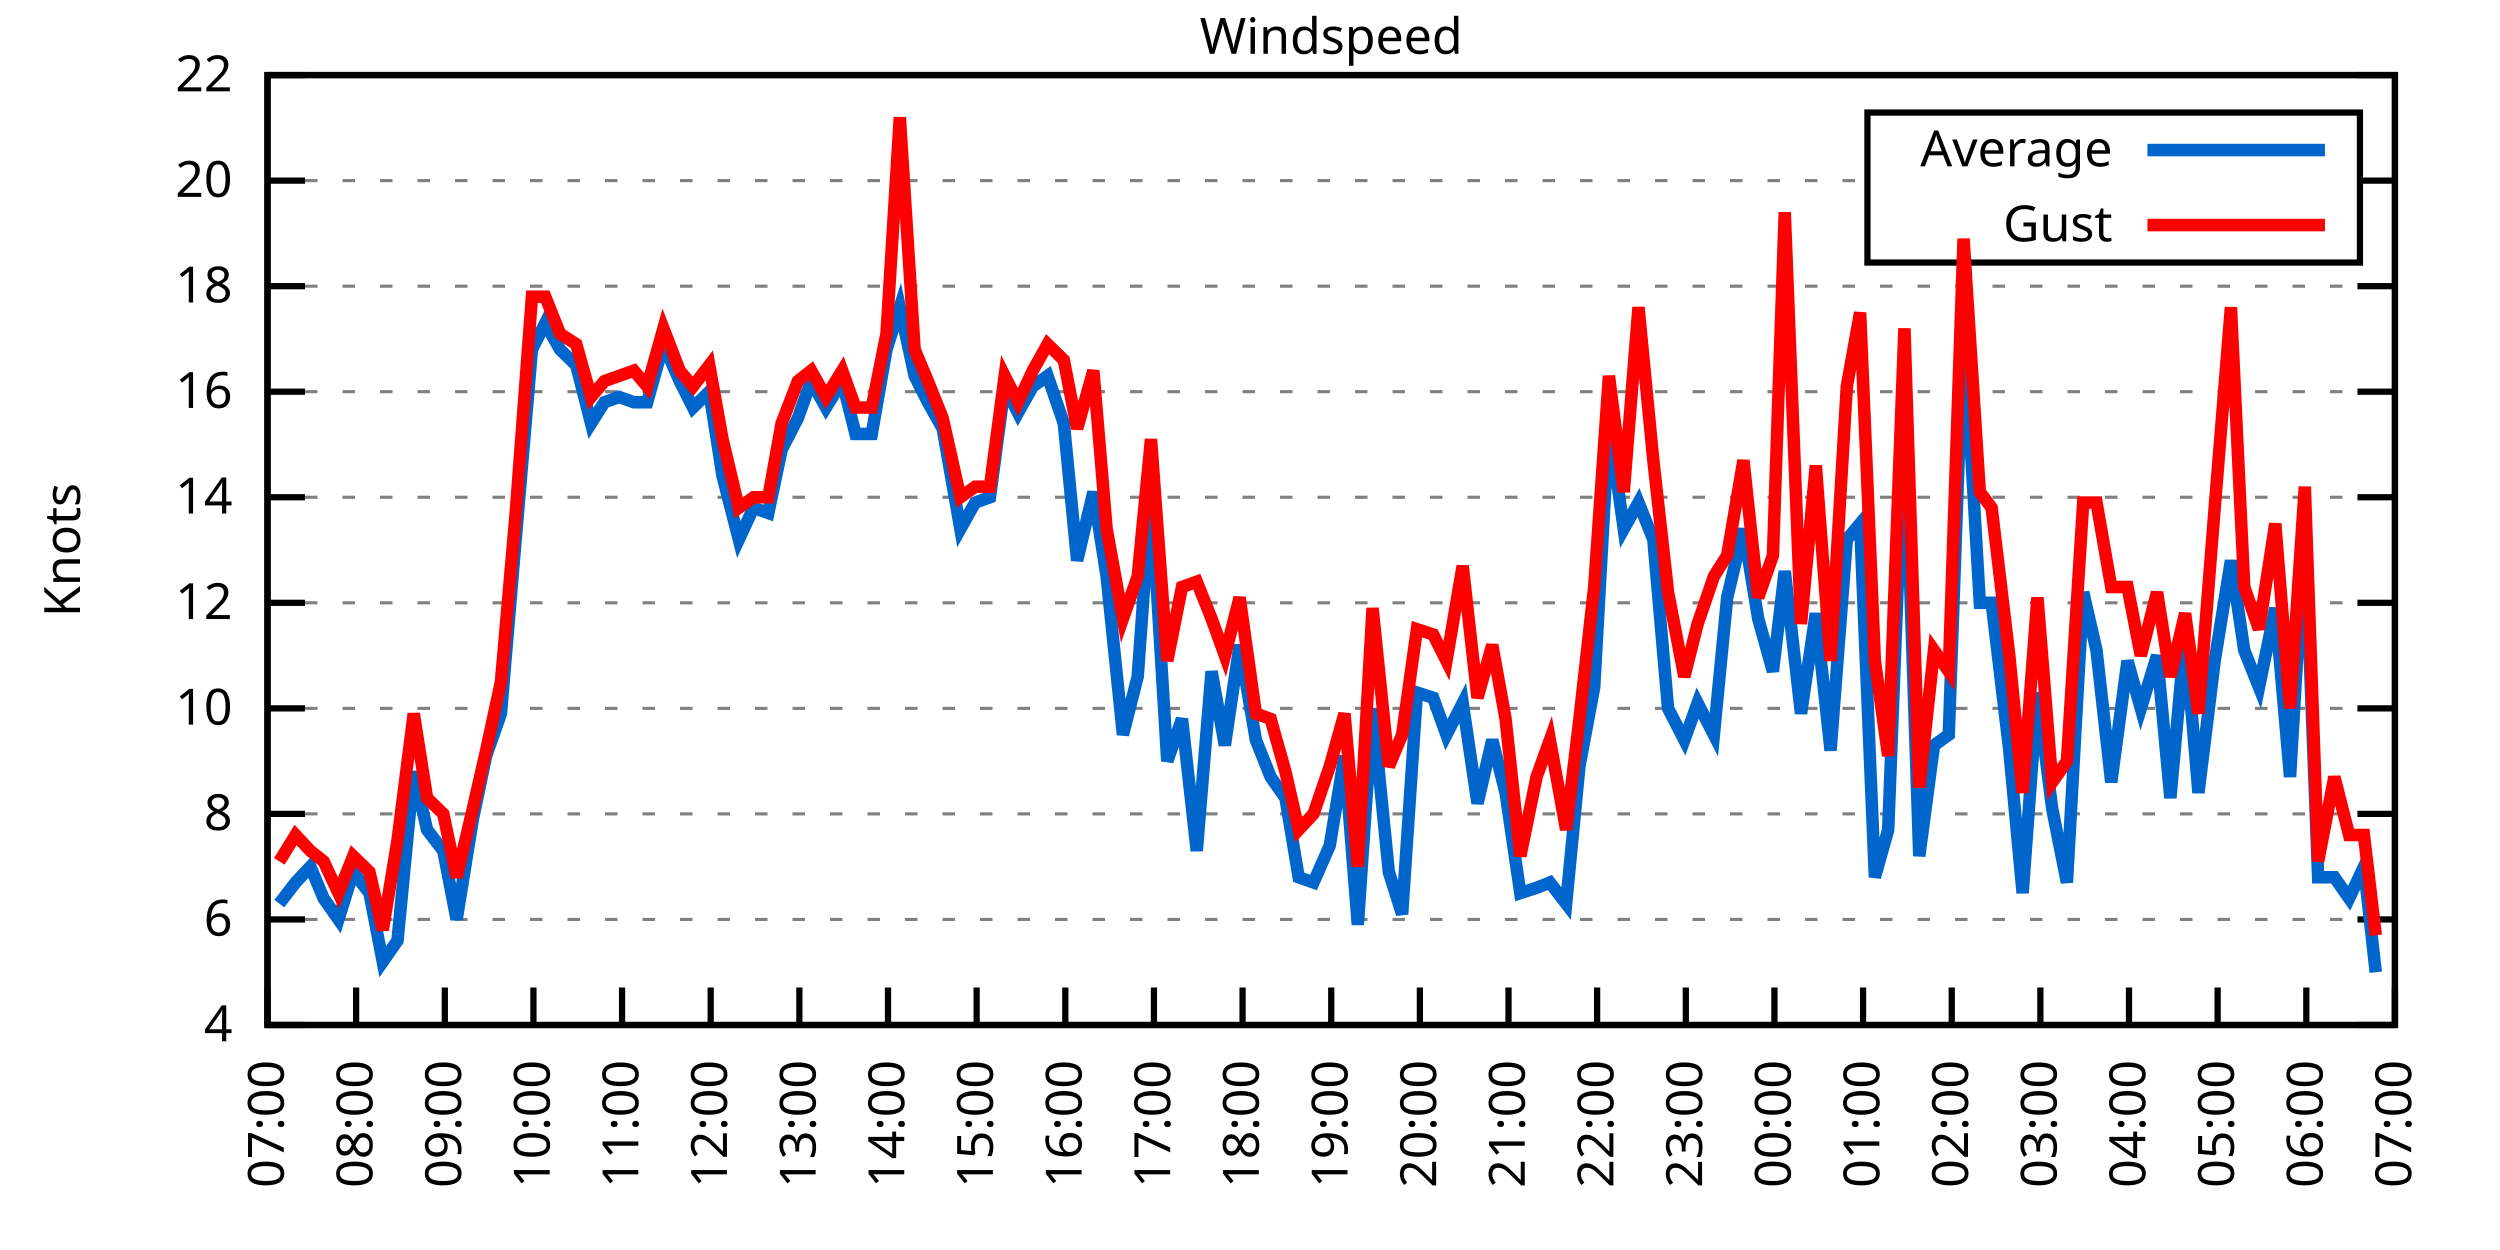
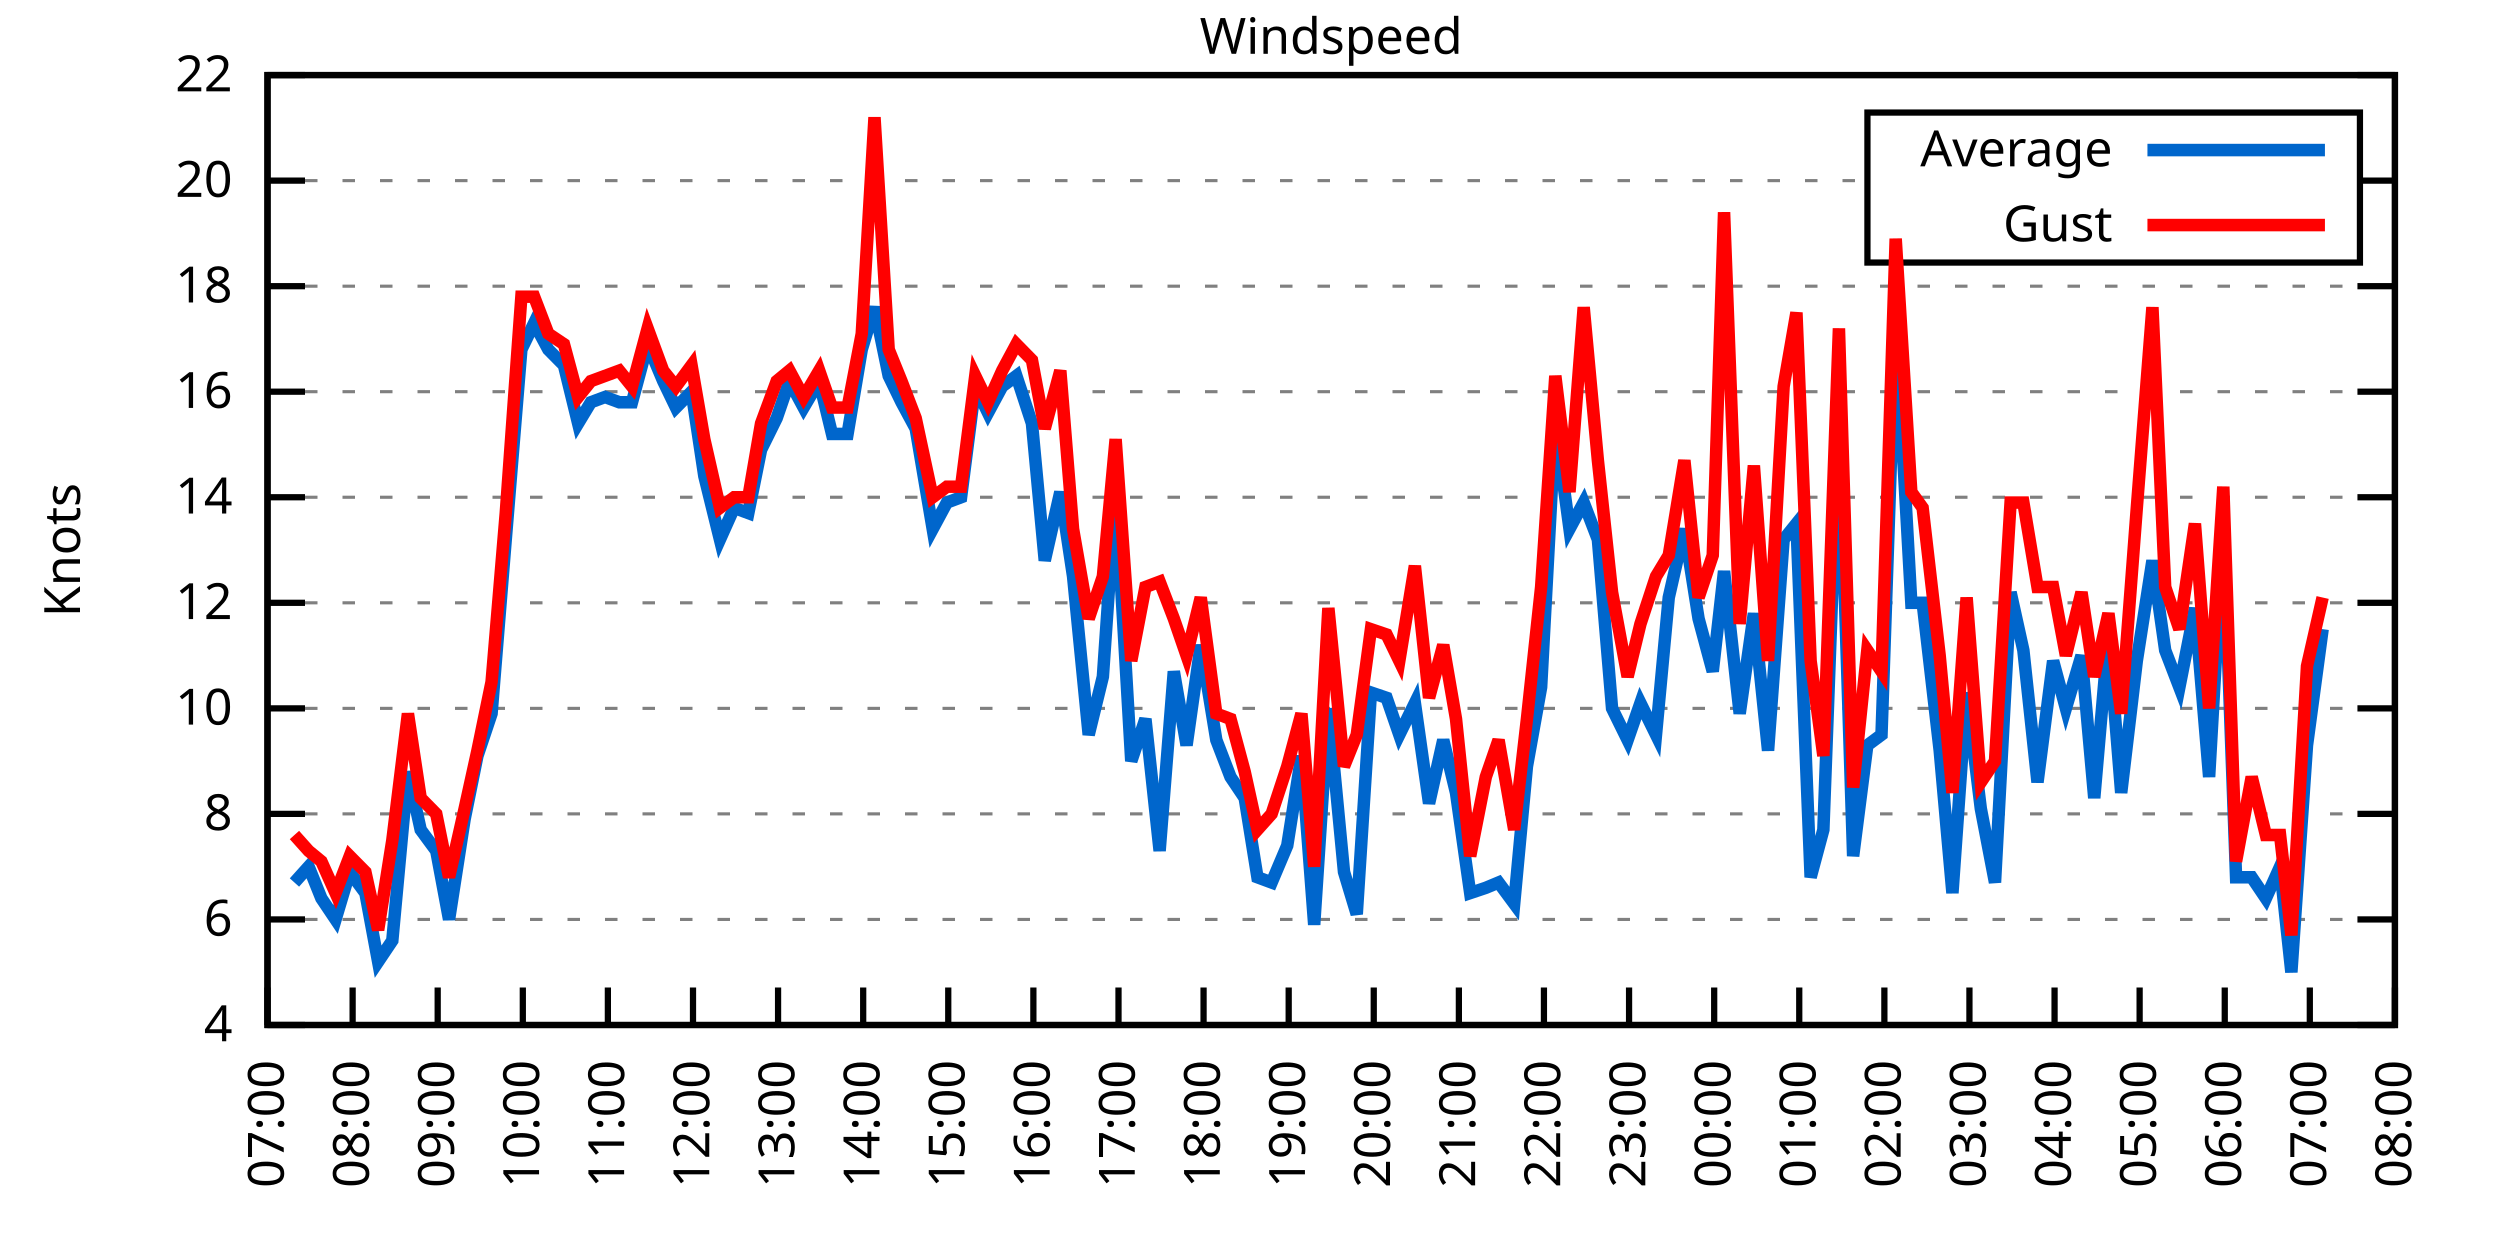
<svg xmlns="http://www.w3.org/2000/svg" xmlns:xlink="http://www.w3.org/1999/xlink" width="400" height="200" viewBox="0 0 400 200">
  <g id="gnuplot_canvas">
    <rect x="0" y="0" width="400" height="200" fill="none" />
    <defs>
      <circle id="gpDot" r="0.5" stroke-width="0.5" stroke="currentColor" />
      <path id="gpPt0" stroke-width="0.333" stroke="currentColor" d="M-1,0 h2 M0,-1 v2" />
      <path id="gpPt1" stroke-width="0.333" stroke="currentColor" d="M-1,-1 L1,1 M1,-1 L-1,1" />
      <path id="gpPt2" stroke-width="0.333" stroke="currentColor" d="M-1,0 L1,0 M0,-1 L0,1 M-1,-1 L1,1 M-1,1 L1,-1" />
      <rect id="gpPt3" stroke-width="0.333" stroke="currentColor" x="-1" y="-1" width="2" height="2" />
      <rect id="gpPt4" stroke-width="0.333" stroke="currentColor" fill="currentColor" x="-1" y="-1" width="2" height="2" />
      <circle id="gpPt5" stroke-width="0.333" stroke="currentColor" cx="0" cy="0" r="1" />
      <use xlink:href="#gpPt5" id="gpPt6" fill="currentColor" stroke="none" />
      <path id="gpPt7" stroke-width="0.333" stroke="currentColor" d="M0,-1.33 L-1.33,0.67 L1.33,0.67 z" />
      <use xlink:href="#gpPt7" id="gpPt8" fill="currentColor" stroke="none" />
      <use xlink:href="#gpPt7" id="gpPt9" stroke="currentColor" transform="rotate(180)" />
      <use xlink:href="#gpPt9" id="gpPt10" fill="currentColor" stroke="none" />
      <use xlink:href="#gpPt3" id="gpPt11" stroke="currentColor" transform="rotate(45)" />
      <use xlink:href="#gpPt11" id="gpPt12" fill="currentColor" stroke="none" />
      <path id="gpPt13" stroke-width="0.333" stroke="currentColor" d="M0,1.330 L1.265,0.411 L0.782,-1.067 L-0.782,-1.076 L-1.265,0.411 z" />
      <use xlink:href="#gpPt13" id="gpPt14" fill="currentColor" stroke="none" />
      <filter id="textbox" filterUnits="objectBoundingBox" x="0" y="0" height="1" width="1">
        <feFlood flood-color="white" flood-opacity="1" result="bgnd" />
        <feComposite in="SourceGraphic" in2="bgnd" operator="atop" />
      </filter>
      <filter id="greybox" filterUnits="objectBoundingBox" x="0" y="0" height="1" width="1">
        <feFlood flood-color="lightgrey" flood-opacity="1" result="grey" />
        <feComposite in="SourceGraphic" in2="grey" operator="atop" />
      </filter>
    </defs>
    <g fill="none" color="white" stroke="currentColor" stroke-width="1.00" stroke-linecap="butt" stroke-linejoin="miter">
</g>
    <g fill="none" color="black" stroke="currentColor" stroke-width="1.00" stroke-linecap="butt" stroke-linejoin="miter">
      <g stroke="none" shape-rendering="crispEdges">
        <polygon fill="rgb(255, 255, 255)" points="42.80,164.00 383.18,164.00 383.18,12.02 42.80,12.02 " />
      </g>
    </g>
    <g fill="none" color="black" stroke="currentColor" stroke-width="1.00" stroke-linecap="butt" stroke-linejoin="miter">
</g>
    <g fill="none" color="black" stroke="black" stroke-width="0.50" stroke-linecap="butt" stroke-linejoin="miter">
</g>
    <g fill="none" color="gray" stroke="currentColor" stroke-width="0.50" stroke-linecap="butt" stroke-linejoin="miter">
      <path stroke="gray" stroke-dasharray="2,4" class="gridline" d="M42.80,164.00 L383.19,164.00  " />
    </g>
    <g fill="none" color="gray" stroke="gray" stroke-width="1.00" stroke-linecap="butt" stroke-linejoin="miter">
</g>
    <g fill="none" color="black" stroke="currentColor" stroke-width="1.00" stroke-linecap="butt" stroke-linejoin="miter">
      <path stroke="black" d="M42.80,164.00 L48.80,164.00 M383.19,164.00 L377.19,164.00  " />
      <g transform="translate(37.20,166.60)" stroke="none" fill="black" font-family="Sans" font-size="8.00" text-anchor="end">
        <text>
          <tspan font-family="Sans"> 4</tspan>
        </text>
      </g>
    </g>
    <g fill="none" color="black" stroke="currentColor" stroke-width="1.00" stroke-linecap="butt" stroke-linejoin="miter">
</g>
    <g fill="none" color="black" stroke="black" stroke-width="0.50" stroke-linecap="butt" stroke-linejoin="miter">
</g>
    <g fill="none" color="gray" stroke="currentColor" stroke-width="0.50" stroke-linecap="butt" stroke-linejoin="miter">
      <path stroke="gray" stroke-dasharray="2,4" class="gridline" d="M42.80,147.11 L383.19,147.11  " />
    </g>
    <g fill="none" color="gray" stroke="gray" stroke-width="1.00" stroke-linecap="butt" stroke-linejoin="miter">
</g>
    <g fill="none" color="black" stroke="currentColor" stroke-width="1.00" stroke-linecap="butt" stroke-linejoin="miter">
      <path stroke="black" d="M42.80,147.11 L48.80,147.11 M383.19,147.11 L377.19,147.11  " />
      <g transform="translate(37.20,149.71)" stroke="none" fill="black" font-family="Sans" font-size="8.00" text-anchor="end">
        <text>
          <tspan font-family="Sans"> 6</tspan>
        </text>
      </g>
    </g>
    <g fill="none" color="black" stroke="currentColor" stroke-width="1.00" stroke-linecap="butt" stroke-linejoin="miter">
</g>
    <g fill="none" color="black" stroke="black" stroke-width="0.50" stroke-linecap="butt" stroke-linejoin="miter">
</g>
    <g fill="none" color="gray" stroke="currentColor" stroke-width="0.50" stroke-linecap="butt" stroke-linejoin="miter">
      <path stroke="gray" stroke-dasharray="2,4" class="gridline" d="M42.80,130.22 L383.19,130.22  " />
    </g>
    <g fill="none" color="gray" stroke="gray" stroke-width="1.00" stroke-linecap="butt" stroke-linejoin="miter">
</g>
    <g fill="none" color="black" stroke="currentColor" stroke-width="1.00" stroke-linecap="butt" stroke-linejoin="miter">
      <path stroke="black" d="M42.80,130.22 L48.80,130.22 M383.19,130.22 L377.19,130.22  " />
      <g transform="translate(37.20,132.82)" stroke="none" fill="black" font-family="Sans" font-size="8.00" text-anchor="end">
        <text>
          <tspan font-family="Sans"> 8</tspan>
        </text>
      </g>
    </g>
    <g fill="none" color="black" stroke="currentColor" stroke-width="1.00" stroke-linecap="butt" stroke-linejoin="miter">
</g>
    <g fill="none" color="black" stroke="black" stroke-width="0.50" stroke-linecap="butt" stroke-linejoin="miter">
</g>
    <g fill="none" color="gray" stroke="currentColor" stroke-width="0.50" stroke-linecap="butt" stroke-linejoin="miter">
      <path stroke="gray" stroke-dasharray="2,4" class="gridline" d="M42.80,113.34 L383.19,113.34  " />
    </g>
    <g fill="none" color="gray" stroke="gray" stroke-width="1.00" stroke-linecap="butt" stroke-linejoin="miter">
</g>
    <g fill="none" color="black" stroke="currentColor" stroke-width="1.00" stroke-linecap="butt" stroke-linejoin="miter">
      <path stroke="black" d="M42.80,113.34 L48.80,113.34 M383.19,113.34 L377.19,113.34  " />
      <g transform="translate(37.20,115.94)" stroke="none" fill="black" font-family="Sans" font-size="8.00" text-anchor="end">
        <text>
          <tspan font-family="Sans"> 10</tspan>
        </text>
      </g>
    </g>
    <g fill="none" color="black" stroke="currentColor" stroke-width="1.00" stroke-linecap="butt" stroke-linejoin="miter">
</g>
    <g fill="none" color="black" stroke="black" stroke-width="0.50" stroke-linecap="butt" stroke-linejoin="miter">
</g>
    <g fill="none" color="gray" stroke="currentColor" stroke-width="0.50" stroke-linecap="butt" stroke-linejoin="miter">
      <path stroke="gray" stroke-dasharray="2,4" class="gridline" d="M42.80,96.45 L383.19,96.45  " />
    </g>
    <g fill="none" color="gray" stroke="gray" stroke-width="1.00" stroke-linecap="butt" stroke-linejoin="miter">
</g>
    <g fill="none" color="black" stroke="currentColor" stroke-width="1.00" stroke-linecap="butt" stroke-linejoin="miter">
      <path stroke="black" d="M42.80,96.45 L48.80,96.45 M383.19,96.45 L377.19,96.45  " />
      <g transform="translate(37.20,99.05)" stroke="none" fill="black" font-family="Sans" font-size="8.00" text-anchor="end">
        <text>
          <tspan font-family="Sans"> 12</tspan>
        </text>
      </g>
    </g>
    <g fill="none" color="black" stroke="currentColor" stroke-width="1.00" stroke-linecap="butt" stroke-linejoin="miter">
</g>
    <g fill="none" color="black" stroke="black" stroke-width="0.50" stroke-linecap="butt" stroke-linejoin="miter">
</g>
    <g fill="none" color="gray" stroke="currentColor" stroke-width="0.50" stroke-linecap="butt" stroke-linejoin="miter">
      <path stroke="gray" stroke-dasharray="2,4" class="gridline" d="M42.80,79.56 L383.19,79.56  " />
    </g>
    <g fill="none" color="gray" stroke="gray" stroke-width="1.00" stroke-linecap="butt" stroke-linejoin="miter">
</g>
    <g fill="none" color="black" stroke="currentColor" stroke-width="1.00" stroke-linecap="butt" stroke-linejoin="miter">
      <path stroke="black" d="M42.80,79.56 L48.80,79.56 M383.19,79.56 L377.19,79.56  " />
      <g transform="translate(37.20,82.16)" stroke="none" fill="black" font-family="Sans" font-size="8.00" text-anchor="end">
        <text>
          <tspan font-family="Sans"> 14</tspan>
        </text>
      </g>
    </g>
    <g fill="none" color="black" stroke="currentColor" stroke-width="1.00" stroke-linecap="butt" stroke-linejoin="miter">
</g>
    <g fill="none" color="black" stroke="black" stroke-width="0.50" stroke-linecap="butt" stroke-linejoin="miter">
</g>
    <g fill="none" color="gray" stroke="currentColor" stroke-width="0.50" stroke-linecap="butt" stroke-linejoin="miter">
      <path stroke="gray" stroke-dasharray="2,4" class="gridline" d="M42.80,62.67 L383.19,62.67  " />
    </g>
    <g fill="none" color="gray" stroke="gray" stroke-width="1.00" stroke-linecap="butt" stroke-linejoin="miter">
</g>
    <g fill="none" color="black" stroke="currentColor" stroke-width="1.00" stroke-linecap="butt" stroke-linejoin="miter">
      <path stroke="black" d="M42.80,62.67 L48.80,62.67 M383.19,62.67 L377.19,62.67  " />
      <g transform="translate(37.20,65.27)" stroke="none" fill="black" font-family="Sans" font-size="8.00" text-anchor="end">
        <text>
          <tspan font-family="Sans"> 16</tspan>
        </text>
      </g>
    </g>
    <g fill="none" color="black" stroke="currentColor" stroke-width="1.00" stroke-linecap="butt" stroke-linejoin="miter">
</g>
    <g fill="none" color="black" stroke="black" stroke-width="0.50" stroke-linecap="butt" stroke-linejoin="miter">
</g>
    <g fill="none" color="gray" stroke="currentColor" stroke-width="0.50" stroke-linecap="butt" stroke-linejoin="miter">
      <path stroke="gray" stroke-dasharray="2,4" class="gridline" d="M42.80,45.79 L383.19,45.79  " />
    </g>
    <g fill="none" color="gray" stroke="gray" stroke-width="1.00" stroke-linecap="butt" stroke-linejoin="miter">
</g>
    <g fill="none" color="black" stroke="currentColor" stroke-width="1.00" stroke-linecap="butt" stroke-linejoin="miter">
      <path stroke="black" d="M42.80,45.79 L48.80,45.79 M383.19,45.79 L377.19,45.79  " />
      <g transform="translate(37.20,48.39)" stroke="none" fill="black" font-family="Sans" font-size="8.00" text-anchor="end">
        <text>
          <tspan font-family="Sans"> 18</tspan>
        </text>
      </g>
    </g>
    <g fill="none" color="black" stroke="currentColor" stroke-width="1.00" stroke-linecap="butt" stroke-linejoin="miter">
</g>
    <g fill="none" color="black" stroke="black" stroke-width="0.50" stroke-linecap="butt" stroke-linejoin="miter">
</g>
    <g fill="none" color="gray" stroke="currentColor" stroke-width="0.50" stroke-linecap="butt" stroke-linejoin="miter">
      <path stroke="gray" stroke-dasharray="2,4" class="gridline" d="M42.80,28.90 L298.79,28.90 M377.59,28.90 L383.19,28.90  " />
    </g>
    <g fill="none" color="gray" stroke="gray" stroke-width="1.00" stroke-linecap="butt" stroke-linejoin="miter">
</g>
    <g fill="none" color="black" stroke="currentColor" stroke-width="1.00" stroke-linecap="butt" stroke-linejoin="miter">
      <path stroke="black" d="M42.80,28.90 L48.80,28.90 M383.19,28.90 L377.19,28.90  " />
      <g transform="translate(37.20,31.50)" stroke="none" fill="black" font-family="Sans" font-size="8.00" text-anchor="end">
        <text>
          <tspan font-family="Sans"> 20</tspan>
        </text>
      </g>
    </g>
    <g fill="none" color="black" stroke="currentColor" stroke-width="1.00" stroke-linecap="butt" stroke-linejoin="miter">
</g>
    <g fill="none" color="black" stroke="black" stroke-width="0.50" stroke-linecap="butt" stroke-linejoin="miter">
</g>
    <g fill="none" color="gray" stroke="currentColor" stroke-width="0.50" stroke-linecap="butt" stroke-linejoin="miter">
      <path stroke="gray" stroke-dasharray="2,4" class="gridline" d="M42.80,12.01 L383.19,12.01  " />
    </g>
    <g fill="none" color="gray" stroke="gray" stroke-width="1.00" stroke-linecap="butt" stroke-linejoin="miter">
</g>
    <g fill="none" color="black" stroke="currentColor" stroke-width="1.00" stroke-linecap="butt" stroke-linejoin="miter">
      <path stroke="black" d="M42.80,12.01 L48.80,12.01 M383.19,12.01 L377.19,12.01  " />
      <g transform="translate(37.20,14.61)" stroke="none" fill="black" font-family="Sans" font-size="8.00" text-anchor="end">
        <text>
          <tspan font-family="Sans"> 22</tspan>
        </text>
      </g>
    </g>
    <g fill="none" color="black" stroke="currentColor" stroke-width="1.00" stroke-linecap="butt" stroke-linejoin="miter">
      <path stroke="black" d="M42.80,164.00 L42.80,158.00  " />
      <g transform="translate(45.40,169.60) rotate(270.00)" stroke="none" fill="black" font-family="Sans" font-size="8.00" text-anchor="end">
        <text>
          <tspan font-family="Sans">07:00</tspan>
        </text>
      </g>
    </g>
    <g fill="none" color="black" stroke="currentColor" stroke-width="1.00" stroke-linecap="butt" stroke-linejoin="miter">
-       <path stroke="black" d="M56.98,164.00 L56.98,158.00  " />
-       <g transform="translate(59.58,169.60) rotate(270.00)" stroke="none" fill="black" font-family="Sans" font-size="8.00" text-anchor="end">
+       <path stroke="black" d="M56.42,164.00 L56.42,158.00  " />
+       <g transform="translate(59.02,169.60) rotate(270.00)" stroke="none" fill="black" font-family="Sans" font-size="8.00" text-anchor="end">
        <text>
          <tspan font-family="Sans">08:00</tspan>
        </text>
      </g>
    </g>
    <g fill="none" color="black" stroke="currentColor" stroke-width="1.00" stroke-linecap="butt" stroke-linejoin="miter">
-       <path stroke="black" d="M71.17,164.00 L71.17,158.00  " />
-       <g transform="translate(73.77,169.60) rotate(270.00)" stroke="none" fill="black" font-family="Sans" font-size="8.00" text-anchor="end">
+       <path stroke="black" d="M70.03,164.00 L70.03,158.00  " />
+       <g transform="translate(72.63,169.60) rotate(270.00)" stroke="none" fill="black" font-family="Sans" font-size="8.00" text-anchor="end">
        <text>
          <tspan font-family="Sans">09:00</tspan>
        </text>
      </g>
    </g>
    <g fill="none" color="black" stroke="currentColor" stroke-width="1.00" stroke-linecap="butt" stroke-linejoin="miter">
-       <path stroke="black" d="M85.35,164.00 L85.35,158.00  " />
-       <g transform="translate(87.95,169.60) rotate(270.00)" stroke="none" fill="black" font-family="Sans" font-size="8.00" text-anchor="end">
+       <path stroke="black" d="M83.65,164.00 L83.65,158.00  " />
+       <g transform="translate(86.25,169.60) rotate(270.00)" stroke="none" fill="black" font-family="Sans" font-size="8.00" text-anchor="end">
        <text>
          <tspan font-family="Sans">10:00</tspan>
        </text>
      </g>
    </g>
    <g fill="none" color="black" stroke="currentColor" stroke-width="1.00" stroke-linecap="butt" stroke-linejoin="miter">
-       <path stroke="black" d="M99.53,164.00 L99.53,158.00  " />
-       <g transform="translate(102.13,169.60) rotate(270.00)" stroke="none" fill="black" font-family="Sans" font-size="8.00" text-anchor="end">
+       <path stroke="black" d="M97.26,164.00 L97.26,158.00  " />
+       <g transform="translate(99.86,169.60) rotate(270.00)" stroke="none" fill="black" font-family="Sans" font-size="8.00" text-anchor="end">
        <text>
          <tspan font-family="Sans">11:00</tspan>
        </text>
      </g>
    </g>
    <g fill="none" color="black" stroke="currentColor" stroke-width="1.00" stroke-linecap="butt" stroke-linejoin="miter">
-       <path stroke="black" d="M113.71,164.00 L113.71,158.00  " />
-       <g transform="translate(116.31,169.60) rotate(270.00)" stroke="none" fill="black" font-family="Sans" font-size="8.00" text-anchor="end">
+       <path stroke="black" d="M110.88,164.00 L110.88,158.00  " />
+       <g transform="translate(113.48,169.60) rotate(270.00)" stroke="none" fill="black" font-family="Sans" font-size="8.00" text-anchor="end">
        <text>
          <tspan font-family="Sans">12:00</tspan>
        </text>
      </g>
    </g>
    <g fill="none" color="black" stroke="currentColor" stroke-width="1.00" stroke-linecap="butt" stroke-linejoin="miter">
-       <path stroke="black" d="M127.90,164.00 L127.90,158.00  " />
-       <g transform="translate(130.50,169.60) rotate(270.00)" stroke="none" fill="black" font-family="Sans" font-size="8.00" text-anchor="end">
+       <path stroke="black" d="M124.49,164.00 L124.49,158.00  " />
+       <g transform="translate(127.09,169.60) rotate(270.00)" stroke="none" fill="black" font-family="Sans" font-size="8.00" text-anchor="end">
        <text>
          <tspan font-family="Sans">13:00</tspan>
        </text>
      </g>
    </g>
    <g fill="none" color="black" stroke="currentColor" stroke-width="1.00" stroke-linecap="butt" stroke-linejoin="miter">
-       <path stroke="black" d="M142.08,164.00 L142.08,158.00  " />
-       <g transform="translate(144.68,169.60) rotate(270.00)" stroke="none" fill="black" font-family="Sans" font-size="8.00" text-anchor="end">
+       <path stroke="black" d="M138.11,164.00 L138.11,158.00  " />
+       <g transform="translate(140.71,169.60) rotate(270.00)" stroke="none" fill="black" font-family="Sans" font-size="8.00" text-anchor="end">
        <text>
          <tspan font-family="Sans">14:00</tspan>
        </text>
      </g>
    </g>
    <g fill="none" color="black" stroke="currentColor" stroke-width="1.00" stroke-linecap="butt" stroke-linejoin="miter">
-       <path stroke="black" d="M156.26,164.00 L156.26,158.00  " />
-       <g transform="translate(158.86,169.60) rotate(270.00)" stroke="none" fill="black" font-family="Sans" font-size="8.00" text-anchor="end">
+       <path stroke="black" d="M151.72,164.00 L151.72,158.00  " />
+       <g transform="translate(154.32,169.60) rotate(270.00)" stroke="none" fill="black" font-family="Sans" font-size="8.00" text-anchor="end">
        <text>
          <tspan font-family="Sans">15:00</tspan>
        </text>
      </g>
    </g>
    <g fill="none" color="black" stroke="currentColor" stroke-width="1.00" stroke-linecap="butt" stroke-linejoin="miter">
-       <path stroke="black" d="M170.45,164.00 L170.45,158.00  " />
-       <g transform="translate(173.05,169.60) rotate(270.00)" stroke="none" fill="black" font-family="Sans" font-size="8.00" text-anchor="end">
+       <path stroke="black" d="M165.34,164.00 L165.34,158.00  " />
+       <g transform="translate(167.94,169.60) rotate(270.00)" stroke="none" fill="black" font-family="Sans" font-size="8.00" text-anchor="end">
        <text>
          <tspan font-family="Sans">16:00</tspan>
        </text>
      </g>
    </g>
    <g fill="none" color="black" stroke="currentColor" stroke-width="1.00" stroke-linecap="butt" stroke-linejoin="miter">
-       <path stroke="black" d="M184.63,164.00 L184.63,158.00  " />
-       <g transform="translate(187.23,169.60) rotate(270.00)" stroke="none" fill="black" font-family="Sans" font-size="8.00" text-anchor="end">
+       <path stroke="black" d="M178.96,164.00 L178.96,158.00  " />
+       <g transform="translate(181.56,169.60) rotate(270.00)" stroke="none" fill="black" font-family="Sans" font-size="8.00" text-anchor="end">
        <text>
          <tspan font-family="Sans">17:00</tspan>
        </text>
      </g>
    </g>
    <g fill="none" color="black" stroke="currentColor" stroke-width="1.00" stroke-linecap="butt" stroke-linejoin="miter">
-       <path stroke="black" d="M198.81,164.00 L198.81,158.00  " />
-       <g transform="translate(201.41,169.60) rotate(270.00)" stroke="none" fill="black" font-family="Sans" font-size="8.00" text-anchor="end">
+       <path stroke="black" d="M192.57,164.00 L192.57,158.00  " />
+       <g transform="translate(195.17,169.60) rotate(270.00)" stroke="none" fill="black" font-family="Sans" font-size="8.00" text-anchor="end">
        <text>
          <tspan font-family="Sans">18:00</tspan>
        </text>
      </g>
    </g>
    <g fill="none" color="black" stroke="currentColor" stroke-width="1.00" stroke-linecap="butt" stroke-linejoin="miter">
-       <path stroke="black" d="M213.00,164.00 L213.00,158.00  " />
-       <g transform="translate(215.60,169.60) rotate(270.00)" stroke="none" fill="black" font-family="Sans" font-size="8.00" text-anchor="end">
+       <path stroke="black" d="M206.19,164.00 L206.19,158.00  " />
+       <g transform="translate(208.79,169.60) rotate(270.00)" stroke="none" fill="black" font-family="Sans" font-size="8.00" text-anchor="end">
        <text>
          <tspan font-family="Sans">19:00</tspan>
        </text>
      </g>
    </g>
    <g fill="none" color="black" stroke="currentColor" stroke-width="1.00" stroke-linecap="butt" stroke-linejoin="miter">
-       <path stroke="black" d="M227.18,164.00 L227.18,158.00  " />
-       <g transform="translate(229.78,169.60) rotate(270.00)" stroke="none" fill="black" font-family="Sans" font-size="8.00" text-anchor="end">
+       <path stroke="black" d="M219.80,164.00 L219.80,158.00  " />
+       <g transform="translate(222.40,169.60) rotate(270.00)" stroke="none" fill="black" font-family="Sans" font-size="8.00" text-anchor="end">
        <text>
          <tspan font-family="Sans">20:00</tspan>
        </text>
      </g>
    </g>
    <g fill="none" color="black" stroke="currentColor" stroke-width="1.00" stroke-linecap="butt" stroke-linejoin="miter">
-       <path stroke="black" d="M241.36,164.00 L241.36,158.00  " />
-       <g transform="translate(243.96,169.60) rotate(270.00)" stroke="none" fill="black" font-family="Sans" font-size="8.00" text-anchor="end">
+       <path stroke="black" d="M233.42,164.00 L233.42,158.00  " />
+       <g transform="translate(236.02,169.60) rotate(270.00)" stroke="none" fill="black" font-family="Sans" font-size="8.00" text-anchor="end">
        <text>
          <tspan font-family="Sans">21:00</tspan>
        </text>
      </g>
    </g>
    <g fill="none" color="black" stroke="currentColor" stroke-width="1.00" stroke-linecap="butt" stroke-linejoin="miter">
-       <path stroke="black" d="M255.54,164.00 L255.54,158.00  " />
-       <g transform="translate(258.14,169.60) rotate(270.00)" stroke="none" fill="black" font-family="Sans" font-size="8.00" text-anchor="end">
+       <path stroke="black" d="M247.03,164.00 L247.03,158.00  " />
+       <g transform="translate(249.63,169.60) rotate(270.00)" stroke="none" fill="black" font-family="Sans" font-size="8.00" text-anchor="end">
        <text>
          <tspan font-family="Sans">22:00</tspan>
        </text>
      </g>
    </g>
    <g fill="none" color="black" stroke="currentColor" stroke-width="1.00" stroke-linecap="butt" stroke-linejoin="miter">
-       <path stroke="black" d="M269.73,164.00 L269.73,158.00  " />
-       <g transform="translate(272.33,169.60) rotate(270.00)" stroke="none" fill="black" font-family="Sans" font-size="8.00" text-anchor="end">
+       <path stroke="black" d="M260.65,164.00 L260.65,158.00  " />
+       <g transform="translate(263.25,169.60) rotate(270.00)" stroke="none" fill="black" font-family="Sans" font-size="8.00" text-anchor="end">
        <text>
          <tspan font-family="Sans">23:00</tspan>
        </text>
      </g>
    </g>
    <g fill="none" color="black" stroke="currentColor" stroke-width="1.00" stroke-linecap="butt" stroke-linejoin="miter">
-       <path stroke="black" d="M283.91,164.00 L283.91,158.00  " />
-       <g transform="translate(286.51,169.60) rotate(270.00)" stroke="none" fill="black" font-family="Sans" font-size="8.00" text-anchor="end">
+       <path stroke="black" d="M274.27,164.00 L274.27,158.00  " />
+       <g transform="translate(276.87,169.60) rotate(270.00)" stroke="none" fill="black" font-family="Sans" font-size="8.00" text-anchor="end">
        <text>
          <tspan font-family="Sans">00:00</tspan>
        </text>
      </g>
    </g>
    <g fill="none" color="black" stroke="currentColor" stroke-width="1.00" stroke-linecap="butt" stroke-linejoin="miter">
-       <path stroke="black" d="M298.09,164.00 L298.09,158.00  " />
-       <g transform="translate(300.69,169.60) rotate(270.00)" stroke="none" fill="black" font-family="Sans" font-size="8.00" text-anchor="end">
+       <path stroke="black" d="M287.88,164.00 L287.88,158.00  " />
+       <g transform="translate(290.48,169.60) rotate(270.00)" stroke="none" fill="black" font-family="Sans" font-size="8.00" text-anchor="end">
        <text>
          <tspan font-family="Sans">01:00</tspan>
        </text>
      </g>
    </g>
    <g fill="none" color="black" stroke="currentColor" stroke-width="1.00" stroke-linecap="butt" stroke-linejoin="miter">
-       <path stroke="black" d="M312.28,164.00 L312.28,158.00  " />
-       <g transform="translate(314.88,169.60) rotate(270.00)" stroke="none" fill="black" font-family="Sans" font-size="8.00" text-anchor="end">
+       <path stroke="black" d="M301.50,164.00 L301.50,158.00  " />
+       <g transform="translate(304.10,169.60) rotate(270.00)" stroke="none" fill="black" font-family="Sans" font-size="8.00" text-anchor="end">
        <text>
          <tspan font-family="Sans">02:00</tspan>
        </text>
      </g>
    </g>
    <g fill="none" color="black" stroke="currentColor" stroke-width="1.00" stroke-linecap="butt" stroke-linejoin="miter">
-       <path stroke="black" d="M326.46,164.00 L326.46,158.00  " />
-       <g transform="translate(329.06,169.60) rotate(270.00)" stroke="none" fill="black" font-family="Sans" font-size="8.00" text-anchor="end">
+       <path stroke="black" d="M315.11,164.00 L315.11,158.00  " />
+       <g transform="translate(317.71,169.60) rotate(270.00)" stroke="none" fill="black" font-family="Sans" font-size="8.00" text-anchor="end">
        <text>
          <tspan font-family="Sans">03:00</tspan>
        </text>
      </g>
    </g>
    <g fill="none" color="black" stroke="currentColor" stroke-width="1.00" stroke-linecap="butt" stroke-linejoin="miter">
-       <path stroke="black" d="M340.64,164.00 L340.64,158.00  " />
-       <g transform="translate(343.24,169.60) rotate(270.00)" stroke="none" fill="black" font-family="Sans" font-size="8.00" text-anchor="end">
+       <path stroke="black" d="M328.73,164.00 L328.73,158.00  " />
+       <g transform="translate(331.33,169.60) rotate(270.00)" stroke="none" fill="black" font-family="Sans" font-size="8.00" text-anchor="end">
        <text>
          <tspan font-family="Sans">04:00</tspan>
        </text>
      </g>
    </g>
    <g fill="none" color="black" stroke="currentColor" stroke-width="1.00" stroke-linecap="butt" stroke-linejoin="miter">
-       <path stroke="black" d="M354.82,164.00 L354.82,158.00  " />
-       <g transform="translate(357.42,169.60) rotate(270.00)" stroke="none" fill="black" font-family="Sans" font-size="8.00" text-anchor="end">
+       <path stroke="black" d="M342.34,164.00 L342.34,158.00  " />
+       <g transform="translate(344.94,169.60) rotate(270.00)" stroke="none" fill="black" font-family="Sans" font-size="8.00" text-anchor="end">
        <text>
          <tspan font-family="Sans">05:00</tspan>
        </text>
      </g>
    </g>
    <g fill="none" color="black" stroke="currentColor" stroke-width="1.00" stroke-linecap="butt" stroke-linejoin="miter">
-       <path stroke="black" d="M369.01,164.00 L369.01,158.00  " />
-       <g transform="translate(371.61,169.60) rotate(270.00)" stroke="none" fill="black" font-family="Sans" font-size="8.00" text-anchor="end">
+       <path stroke="black" d="M355.96,164.00 L355.96,158.00  " />
+       <g transform="translate(358.56,169.60) rotate(270.00)" stroke="none" fill="black" font-family="Sans" font-size="8.00" text-anchor="end">
        <text>
          <tspan font-family="Sans">06:00</tspan>
+         </text>
+       </g>
+     </g>
+     <g fill="none" color="black" stroke="currentColor" stroke-width="1.00" stroke-linecap="butt" stroke-linejoin="miter">
+       <path stroke="black" d="M369.57,164.00 L369.57,158.00  " />
+       <g transform="translate(372.17,169.60) rotate(270.00)" stroke="none" fill="black" font-family="Sans" font-size="8.00" text-anchor="end">
+         <text>
+           <tspan font-family="Sans">07:00</tspan>
        </text>
      </g>
    </g>
    <g fill="none" color="black" stroke="currentColor" stroke-width="1.00" stroke-linecap="butt" stroke-linejoin="miter">
      <path stroke="black" d="M383.19,164.00 L383.19,158.00  " />
      <g transform="translate(385.79,169.60) rotate(270.00)" stroke="none" fill="black" font-family="Sans" font-size="8.00" text-anchor="end">
        <text>
-           <tspan font-family="Sans">07:00</tspan>
+           <tspan font-family="Sans">08:00</tspan>
        </text>
      </g>
    </g>
    <g fill="none" color="black" stroke="currentColor" stroke-width="1.00" stroke-linecap="butt" stroke-linejoin="miter">
</g>
    <g fill="none" color="black" stroke="currentColor" stroke-width="1.00" stroke-linecap="butt" stroke-linejoin="miter">
      <path stroke="black" d="M42.80,12.01 L42.80,164.00 L383.19,164.00 L383.19,12.01 L42.80,12.01 Z  " />
    </g>
    <g fill="none" color="black" stroke="currentColor" stroke-width="1.00" stroke-linecap="butt" stroke-linejoin="miter">
</g>
    <g fill="none" color="black" stroke="currentColor" stroke-width="1.00" stroke-linecap="butt" stroke-linejoin="miter">
      <path stroke="black" d="M298.79,42.01 L298.79,18.01 L377.59,18.01 L377.59,42.01 L298.79,42.01 Z  " />
    </g>
    <g id="Windspeed_plot_1">
      <g fill="none" color="white" stroke="black" stroke-width="2.00" stroke-linecap="butt" stroke-linejoin="miter">
</g>
      <g fill="none" color="black" stroke="currentColor" stroke-width="2.00" stroke-linecap="butt" stroke-linejoin="miter">
        <g transform="translate(337.99,26.61)" stroke="none" fill="black" font-family="Sans" font-size="8.00" text-anchor="end">
          <text>
            <tspan font-family="Sans">Average</tspan>
          </text>
        </g>
      </g>
      <g fill="none" color="black" stroke="currentColor" stroke-width="2.00" stroke-linecap="butt" stroke-linejoin="miter">
-         <path stroke="rgb(  0, 102, 204)" d="M343.59,24.01 L371.99,24.01 M44.69,144.58 L47.29,141.20 L49.66,138.67 L51.78,143.73 L54.15,147.11 L56.51,139.51   L59.11,142.89 L61.24,153.87 L63.60,150.49 L66.20,123.47 L68.33,132.76 L70.93,136.14 L73.06,147.11 L75.66,131.07   L77.78,120.94 L80.15,114.18 L82.51,86.32 L85.11,55.92 L87.24,51.70 L89.60,55.92 L92.20,58.45 L94.57,67.74   L96.70,64.36 L99.06,63.52 L101.42,64.36 L103.55,64.36 L106.15,55.07 L108.75,60.98 L110.88,65.21 L113.48,62.67   L115.61,76.18 L118.21,86.32 L120.57,81.25 L122.93,82.09 L125.06,71.96 L127.66,66.90 L129.79,60.98 L132.15,65.21   L134.75,60.98 L136.88,69.43 L139.48,69.43 L141.84,55.92 L143.97,49.16 L146.34,60.14 L148.46,64.36 L150.83,68.58   L153.66,84.63 L156.03,80.41 L158.39,79.56 L160.75,61.83 L162.88,66.05 L165.25,61.83 L167.61,60.14 L170.21,67.74   L172.34,89.69 L174.94,78.72 L177.06,92.23 L179.67,117.56 L182.03,108.27 L184.16,78.72 L186.76,121.78 L189.12,115.03   L191.48,136.14 L193.85,107.43 L195.98,119.25 L198.34,103.20 L200.94,118.40 L203.30,124.31 L205.67,127.69 L207.79,140.36   L210.16,141.20 L212.76,135.29 L215.12,120.94 L217.25,147.96 L219.61,113.34 L222.21,139.51 L224.34,146.27 L226.71,110.80   L229.31,111.65 L231.43,117.56 L234.03,112.49 L236.40,128.54 L238.76,118.40 L240.89,126.85 L243.25,142.89 L245.85,142.05   L247.98,141.20 L250.58,144.58 L252.71,122.62 L255.07,109.96 L257.43,67.74 L259.80,84.63 L262.16,80.41 L264.53,86.32   L266.89,113.34 L269.49,118.40 L271.62,112.49 L274.22,117.56 L276.35,95.60 L278.95,84.63 L281.31,98.98 L283.67,107.43   L285.56,91.38 L288.16,114.18 L290.53,98.14 L292.89,120.09 L295.49,86.32 L297.62,83.78 L299.98,140.36 L302.11,132.76   L304.71,66.05 L307.08,136.98 L309.44,119.25 L311.80,117.56 L314.17,51.70 L316.77,96.45 L318.66,96.45 L321.49,120.09   L323.62,142.89 L325.99,110.80 L328.35,129.38 L330.71,141.20 L333.31,94.76 L335.44,104.05 L337.80,125.16 L340.40,105.74   L342.53,113.34 L345.13,104.89 L347.26,127.69 L349.62,101.52 L351.75,126.85 L354.35,105.74 L356.95,89.69 L359.08,104.05   L361.44,109.96 L364.04,97.29 L366.41,124.31 L368.77,84.63 L370.90,140.36 L373.50,140.36 L375.86,143.73 L378.23,138.67   L380.12,155.56  " />
+         <path stroke="rgb(  0, 102, 204)" d="M343.59,24.01 L371.99,24.01 M47.11,141.20 L49.38,138.67 L51.42,143.73 L53.69,147.11 L55.96,139.51 L58.46,142.89   L60.50,153.87 L62.77,150.49 L65.27,123.47 L67.31,132.76 L69.80,136.14 L71.85,147.11 L74.34,131.07 L76.39,120.94   L78.65,114.18 L80.92,86.32 L83.42,55.92 L85.46,51.70 L87.73,55.92 L90.23,58.45 L92.50,67.74 L94.54,64.36   L96.81,63.52 L99.08,64.36 L101.12,64.36 L103.62,55.07 L106.11,60.98 L108.15,65.21 L110.65,62.67 L112.69,76.18   L115.19,86.32 L117.46,81.25 L119.73,82.09 L121.77,71.96 L124.27,66.90 L126.31,60.98 L128.58,65.21 L131.07,60.98   L133.12,69.43 L135.61,69.43 L137.88,55.92 L139.92,49.16 L142.19,60.14 L144.24,64.36 L146.51,68.58 L149.23,84.63   L151.50,80.41 L153.77,79.56 L156.04,61.83 L158.08,66.05 L160.35,61.83 L162.62,60.14 L165.11,67.74 L167.16,89.69   L169.65,78.72 L171.69,92.23 L174.19,117.56 L176.46,108.27 L178.50,78.72 L181.00,121.78 L183.27,115.03 L185.54,136.14   L187.81,107.43 L189.85,119.25 L192.12,103.20 L194.61,118.40 L196.88,124.31 L199.15,127.69 L201.19,140.36 L203.46,141.20   L205.96,135.29 L208.23,120.94 L210.27,147.96 L212.54,113.34 L215.04,139.51 L217.08,146.27 L219.35,110.80 L221.85,111.65   L223.89,117.56 L226.38,112.49 L228.65,128.54 L230.92,118.40 L232.96,126.85 L235.23,142.89 L237.73,142.05 L239.77,141.20   L242.27,144.58 L244.31,122.62 L246.58,109.96 L248.85,67.74 L251.12,84.63 L253.39,80.41 L255.66,86.32 L257.93,113.34   L260.42,118.40 L262.47,112.49 L264.96,117.56 L267.00,95.60 L269.50,84.63 L271.77,98.98 L274.04,107.43 L275.85,91.38   L278.35,114.18 L280.62,98.14 L282.89,120.09 L285.38,86.32 L287.43,83.78 L289.70,140.36 L291.74,132.76 L294.23,66.05   L296.50,136.98 L298.77,119.25 L301.04,117.56 L303.31,51.70 L305.81,96.45 L307.62,96.45 L310.35,120.09 L312.39,142.89   L314.66,110.80 L316.93,129.38 L319.20,141.20 L321.69,94.76 L323.74,104.05 L326.00,125.16 L328.50,105.74 L330.54,113.34   L333.04,104.89 L335.08,127.69 L337.35,101.52 L339.39,126.85 L341.89,105.74 L344.39,89.69 L346.43,104.05 L348.70,109.96   L351.19,97.29 L353.46,124.31 L355.73,84.63 L357.77,140.36 L360.27,140.36 L362.54,143.73 L364.81,138.67 L366.62,155.56   L369.12,119.25 L371.62,100.67  " />
      </g>
    </g>
    <g id="Windspeed_plot_2">
      <g fill="none" color="black" stroke="currentColor" stroke-width="2.00" stroke-linecap="butt" stroke-linejoin="miter">
        <g transform="translate(337.99,38.61)" stroke="none" fill="black" font-family="Sans" font-size="8.00" text-anchor="end">
          <text>
            <tspan font-family="Sans">Gust</tspan>
          </text>
        </g>
      </g>
      <g fill="none" color="black" stroke="currentColor" stroke-width="2.00" stroke-linecap="butt" stroke-linejoin="miter">
-         <path stroke="rgb(255,   0,   0)" d="M343.59,36.01 L371.99,36.01 M44.69,137.82 L47.29,133.60 L49.66,136.14 L51.78,137.82 L54.15,142.89 L56.51,136.98   L59.11,139.51 L61.24,148.80 L63.60,134.45 L66.20,114.18 L68.33,127.69 L70.93,130.22 L73.06,140.36 L75.66,129.38   L77.78,120.09 L80.15,109.11 L82.51,82.09 L85.11,47.47 L87.24,47.47 L89.60,53.39 L92.20,55.07 L94.57,63.52   L96.70,60.98 L99.06,60.14 L101.42,59.30 L103.55,61.83 L106.15,52.54 L108.75,59.30 L110.88,61.83 L113.48,58.45   L115.61,70.27 L118.21,81.25 L120.57,79.56 L122.93,79.56 L125.06,67.74 L127.66,60.98 L129.79,59.30 L132.15,63.52   L134.75,59.30 L136.88,65.21 L139.48,65.21 L141.84,53.39 L143.97,18.77 L146.34,55.92 L148.46,60.98 L150.83,66.90   L153.66,79.56 L156.03,77.87 L158.39,77.87 L160.75,60.14 L162.88,64.36 L165.25,59.30 L167.61,55.07 L170.21,57.61   L172.34,68.58 L174.94,59.30 L177.06,84.63 L179.67,98.98 L182.03,92.23 L184.16,70.27 L186.76,105.74 L189.12,93.92   L191.48,93.07 L193.85,98.98 L195.98,104.89 L198.34,95.60 L200.94,114.18 L203.30,115.03 L205.67,123.47 L207.79,132.76   L210.16,130.22 L212.76,122.62 L215.12,114.18 L217.25,138.67 L219.61,97.29 L222.21,122.62 L224.34,117.56 L226.71,100.67   L229.31,101.52 L231.43,105.74 L234.03,90.54 L236.40,111.65 L238.76,103.20 L240.89,115.03 L243.25,136.98 L245.85,124.31   L247.98,118.40 L250.58,132.76 L252.71,115.03 L255.07,93.92 L257.43,60.14 L259.80,78.72 L262.16,49.16 L264.53,73.65   L266.89,94.76 L269.49,108.27 L271.62,99.83 L274.22,92.23 L276.35,88.85 L278.95,73.65 L281.31,95.60 L283.67,88.85   L285.56,33.96 L288.16,99.83 L290.53,74.49 L292.89,105.74 L295.49,61.83 L297.62,50.01 L299.98,105.74 L302.11,120.94   L304.71,52.54 L307.08,126.00 L309.44,104.05 L311.80,107.43 L314.17,38.19 L316.77,78.72 L318.66,81.25 L321.49,104.89   L323.62,126.85 L325.99,95.60 L328.35,125.16 L330.71,121.78 L333.31,80.41 L335.44,80.41 L337.80,93.92 L340.40,93.92   L342.53,104.89 L345.13,94.76 L347.26,108.27 L349.62,98.14 L351.75,114.18 L354.35,81.25 L356.95,49.16 L359.08,93.92   L361.44,100.67 L364.04,83.78 L366.41,113.34 L368.77,77.87 L370.90,137.82 L373.50,124.31 L375.86,133.60 L378.23,133.60   L380.12,149.65  " />
+         <path stroke="rgb(255,   0,   0)" d="M343.59,36.01 L371.99,36.01 M47.11,133.60 L49.38,136.14 L51.42,137.82 L53.69,142.89 L55.96,136.98 L58.46,139.51   L60.50,148.80 L62.77,134.45 L65.27,114.18 L67.31,127.69 L69.80,130.22 L71.85,140.36 L74.34,129.38 L76.39,120.09   L78.65,109.11 L80.92,82.09 L83.42,47.47 L85.46,47.47 L87.73,53.39 L90.23,55.07 L92.50,63.52 L94.54,60.98   L96.81,60.14 L99.08,59.30 L101.12,61.83 L103.62,52.54 L106.11,59.30 L108.15,61.83 L110.65,58.45 L112.69,70.27   L115.19,81.25 L117.46,79.56 L119.73,79.56 L121.77,67.74 L124.27,60.98 L126.31,59.30 L128.58,63.52 L131.07,59.30   L133.12,65.21 L135.61,65.21 L137.88,53.39 L139.92,18.77 L142.19,55.92 L144.24,60.98 L146.51,66.90 L149.23,79.56   L151.50,77.87 L153.77,77.87 L156.04,60.14 L158.08,64.36 L160.35,59.30 L162.62,55.07 L165.11,57.61 L167.16,68.58   L169.65,59.30 L171.69,84.63 L174.19,98.98 L176.46,92.23 L178.50,70.27 L181.00,105.74 L183.27,93.92 L185.54,93.07   L187.81,98.98 L189.85,104.89 L192.12,95.60 L194.61,114.18 L196.88,115.03 L199.15,123.47 L201.19,132.76 L203.46,130.22   L205.96,122.62 L208.23,114.18 L210.27,138.67 L212.54,97.29 L215.04,122.62 L217.08,117.56 L219.35,100.67 L221.85,101.52   L223.89,105.74 L226.38,90.54 L228.65,111.65 L230.92,103.20 L232.96,115.03 L235.23,136.98 L237.73,124.31 L239.77,118.40   L242.27,132.76 L244.31,115.03 L246.58,93.92 L248.85,60.14 L251.12,78.72 L253.39,49.16 L255.66,73.65 L257.93,94.76   L260.42,108.27 L262.47,99.83 L264.96,92.23 L267.00,88.85 L269.50,73.65 L271.77,95.60 L274.04,88.85 L275.85,33.96   L278.35,99.83 L280.62,74.49 L282.89,105.74 L285.38,61.83 L287.43,50.01 L289.70,105.74 L291.74,120.94 L294.23,52.54   L296.50,126.00 L298.77,104.05 L301.04,107.43 L303.31,38.19 L305.81,78.72 L307.62,81.25 L310.35,104.89 L312.39,126.85   L314.66,95.60 L316.93,125.16 L319.20,121.78 L321.69,80.41 L323.74,80.41 L326.00,93.92 L328.50,93.92 L330.54,104.89   L333.04,94.76 L335.08,108.27 L337.35,98.14 L339.39,114.18 L341.89,81.25 L344.39,49.16 L346.43,93.92 L348.70,100.67   L351.19,83.78 L353.46,113.34 L355.73,77.87 L357.77,137.82 L360.27,124.31 L362.54,133.60 L364.81,133.60 L366.62,149.65   L369.12,106.58 L371.62,95.60  " />
      </g>
    </g>
    <g fill="none" color="black" stroke="currentColor" stroke-width="2.00" stroke-linecap="butt" stroke-linejoin="miter">
</g>
    <g fill="none" color="black" stroke="black" stroke-width="1.00" stroke-linecap="butt" stroke-linejoin="miter">
</g>
    <g fill="none" color="black" stroke="currentColor" stroke-width="1.00" stroke-linecap="butt" stroke-linejoin="miter">
      <path stroke="black" d="M42.80,12.01 L42.80,164.00 L383.19,164.00 L383.19,12.01 L42.80,12.01 Z  " />
      <g transform="translate(12.80,88.01) rotate(270.00)" stroke="none" fill="black" font-family="Sans" font-size="8.00" text-anchor="middle">
        <text>
          <tspan font-family="Sans">Knots</tspan>
        </text>
      </g>
    </g>
    <g fill="none" color="black" stroke="currentColor" stroke-width="1.00" stroke-linecap="butt" stroke-linejoin="miter">
</g>
    <g fill="none" color="black" stroke="currentColor" stroke-width="1.00" stroke-linecap="butt" stroke-linejoin="miter">
      <g transform="translate(212.99,8.61)" stroke="none" fill="black" font-family="Sans" font-size="8.00" text-anchor="middle">
        <text>
          <tspan font-family="Sans">Windspeed</tspan>
        </text>
      </g>
    </g>
    <g fill="none" color="black" stroke="currentColor" stroke-width="1.00" stroke-linecap="butt" stroke-linejoin="miter">
</g>
  </g>
</svg>
